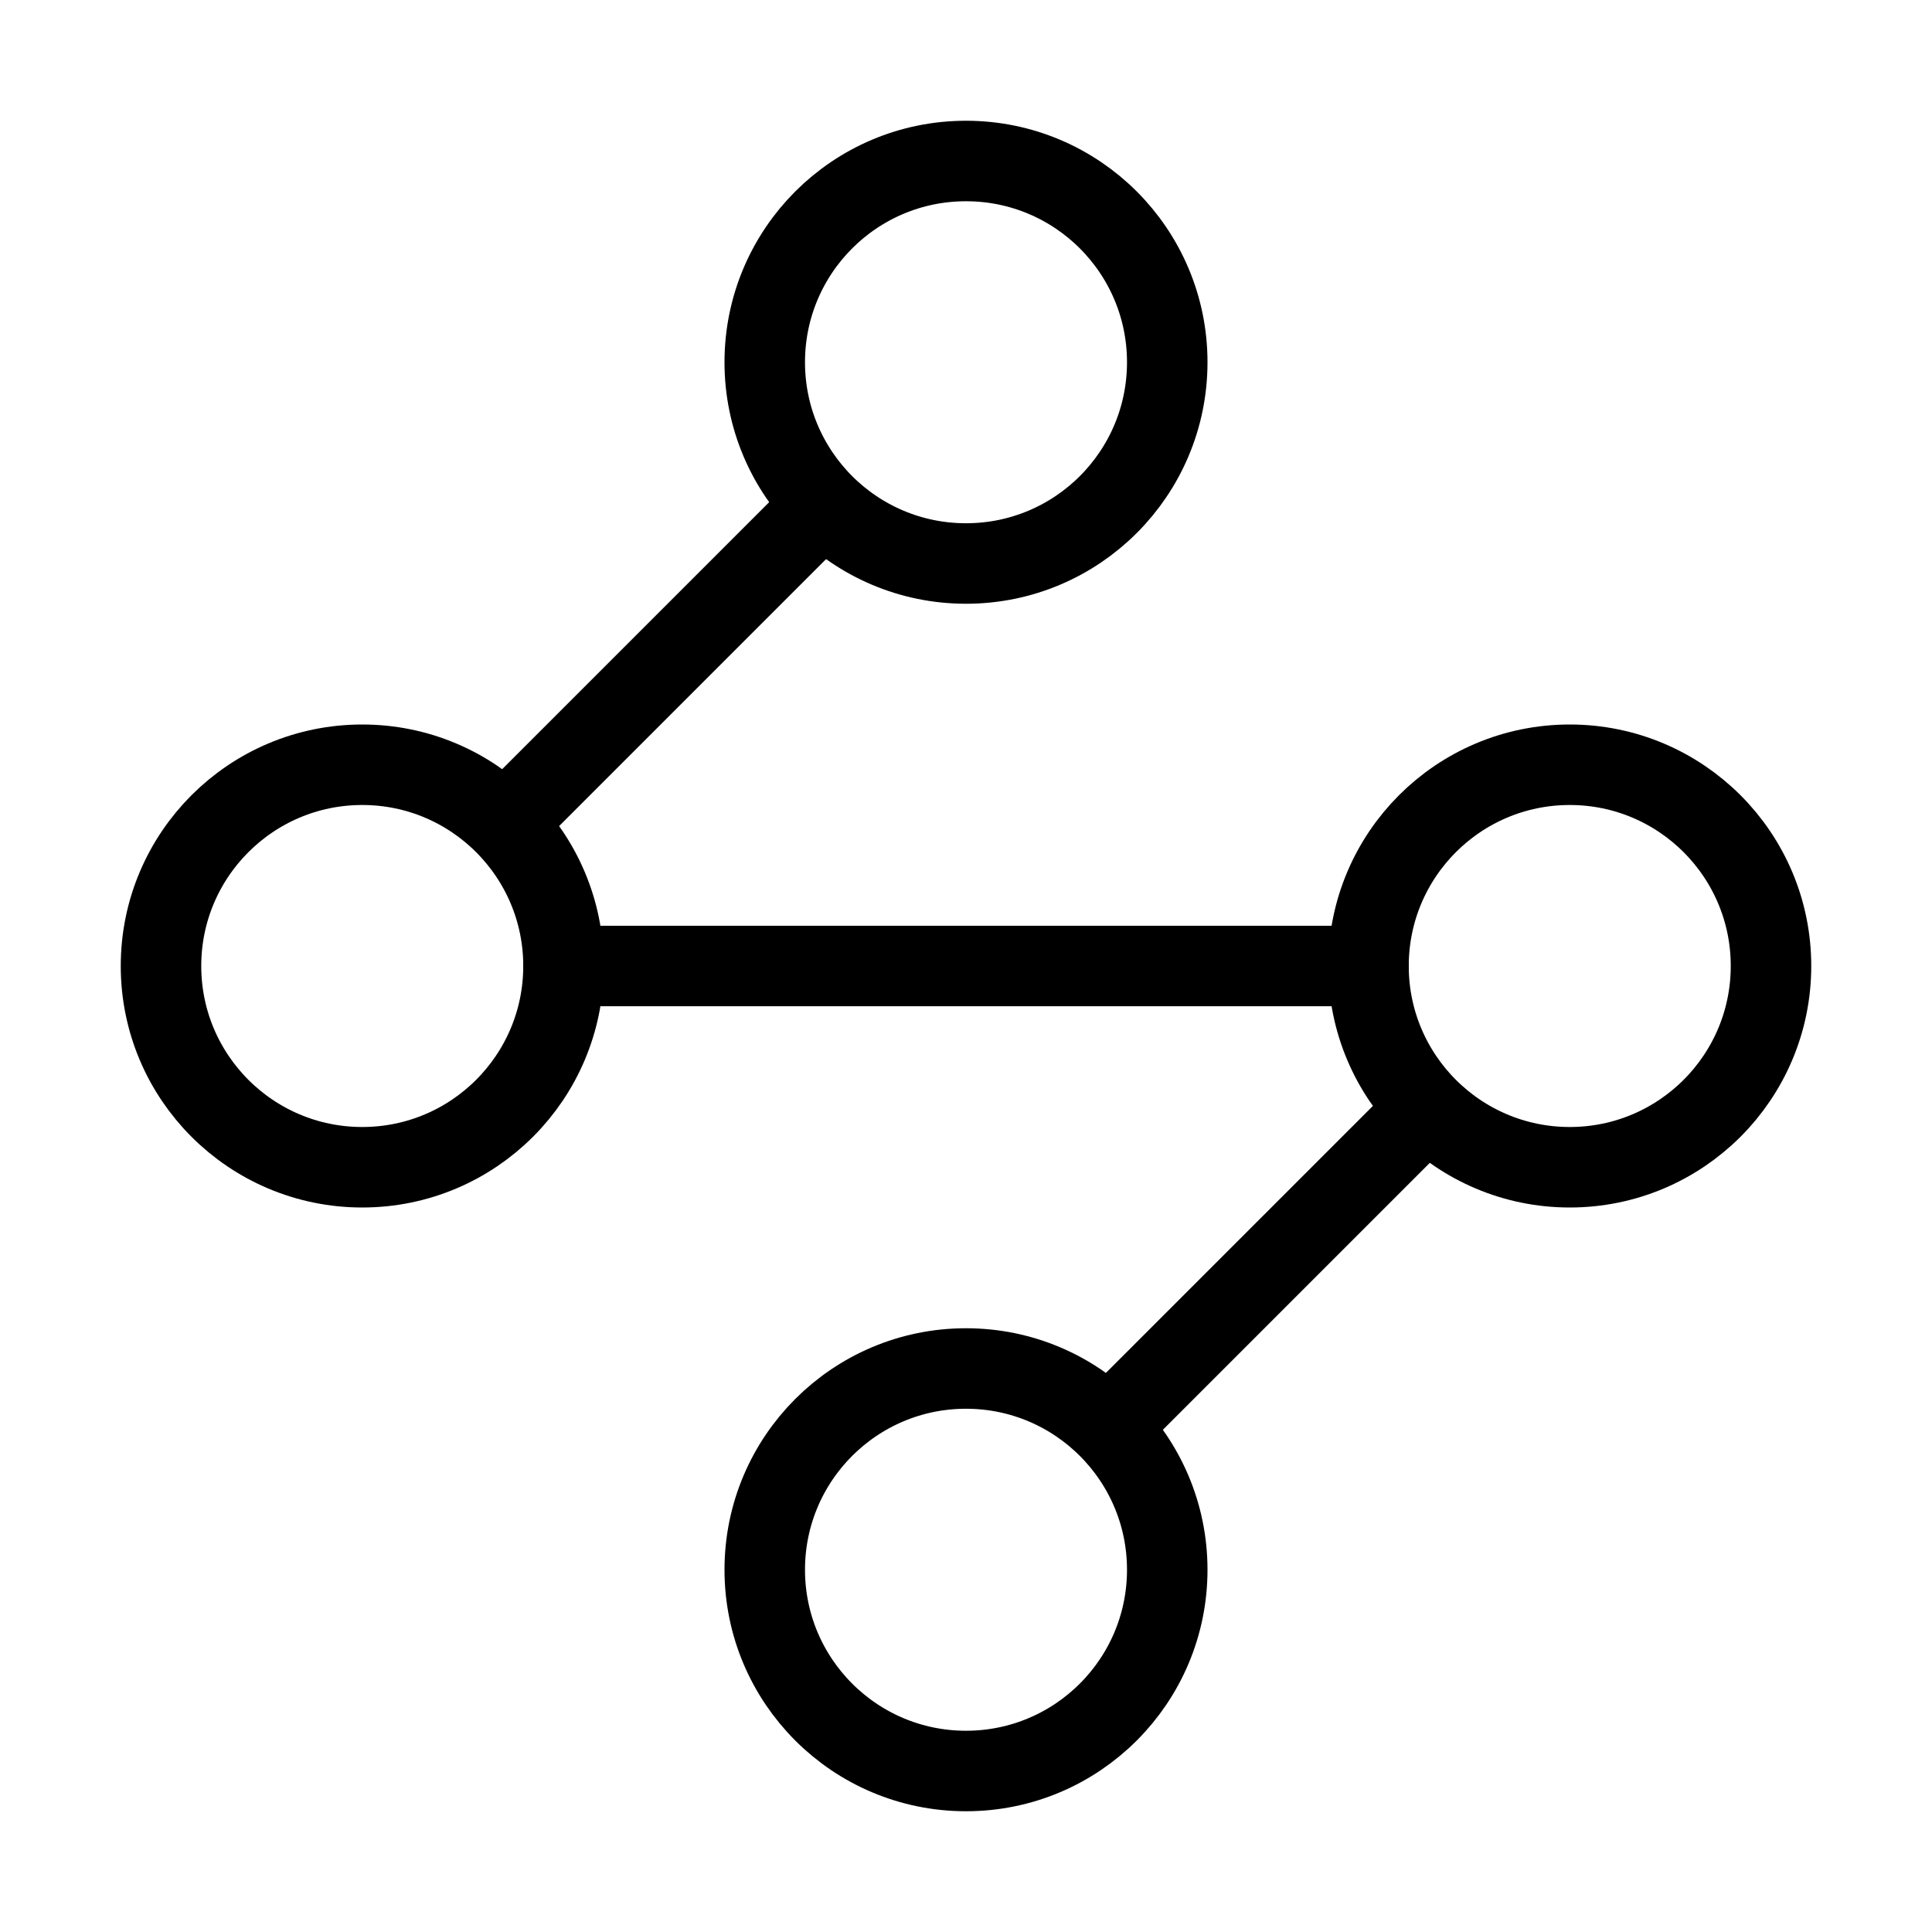
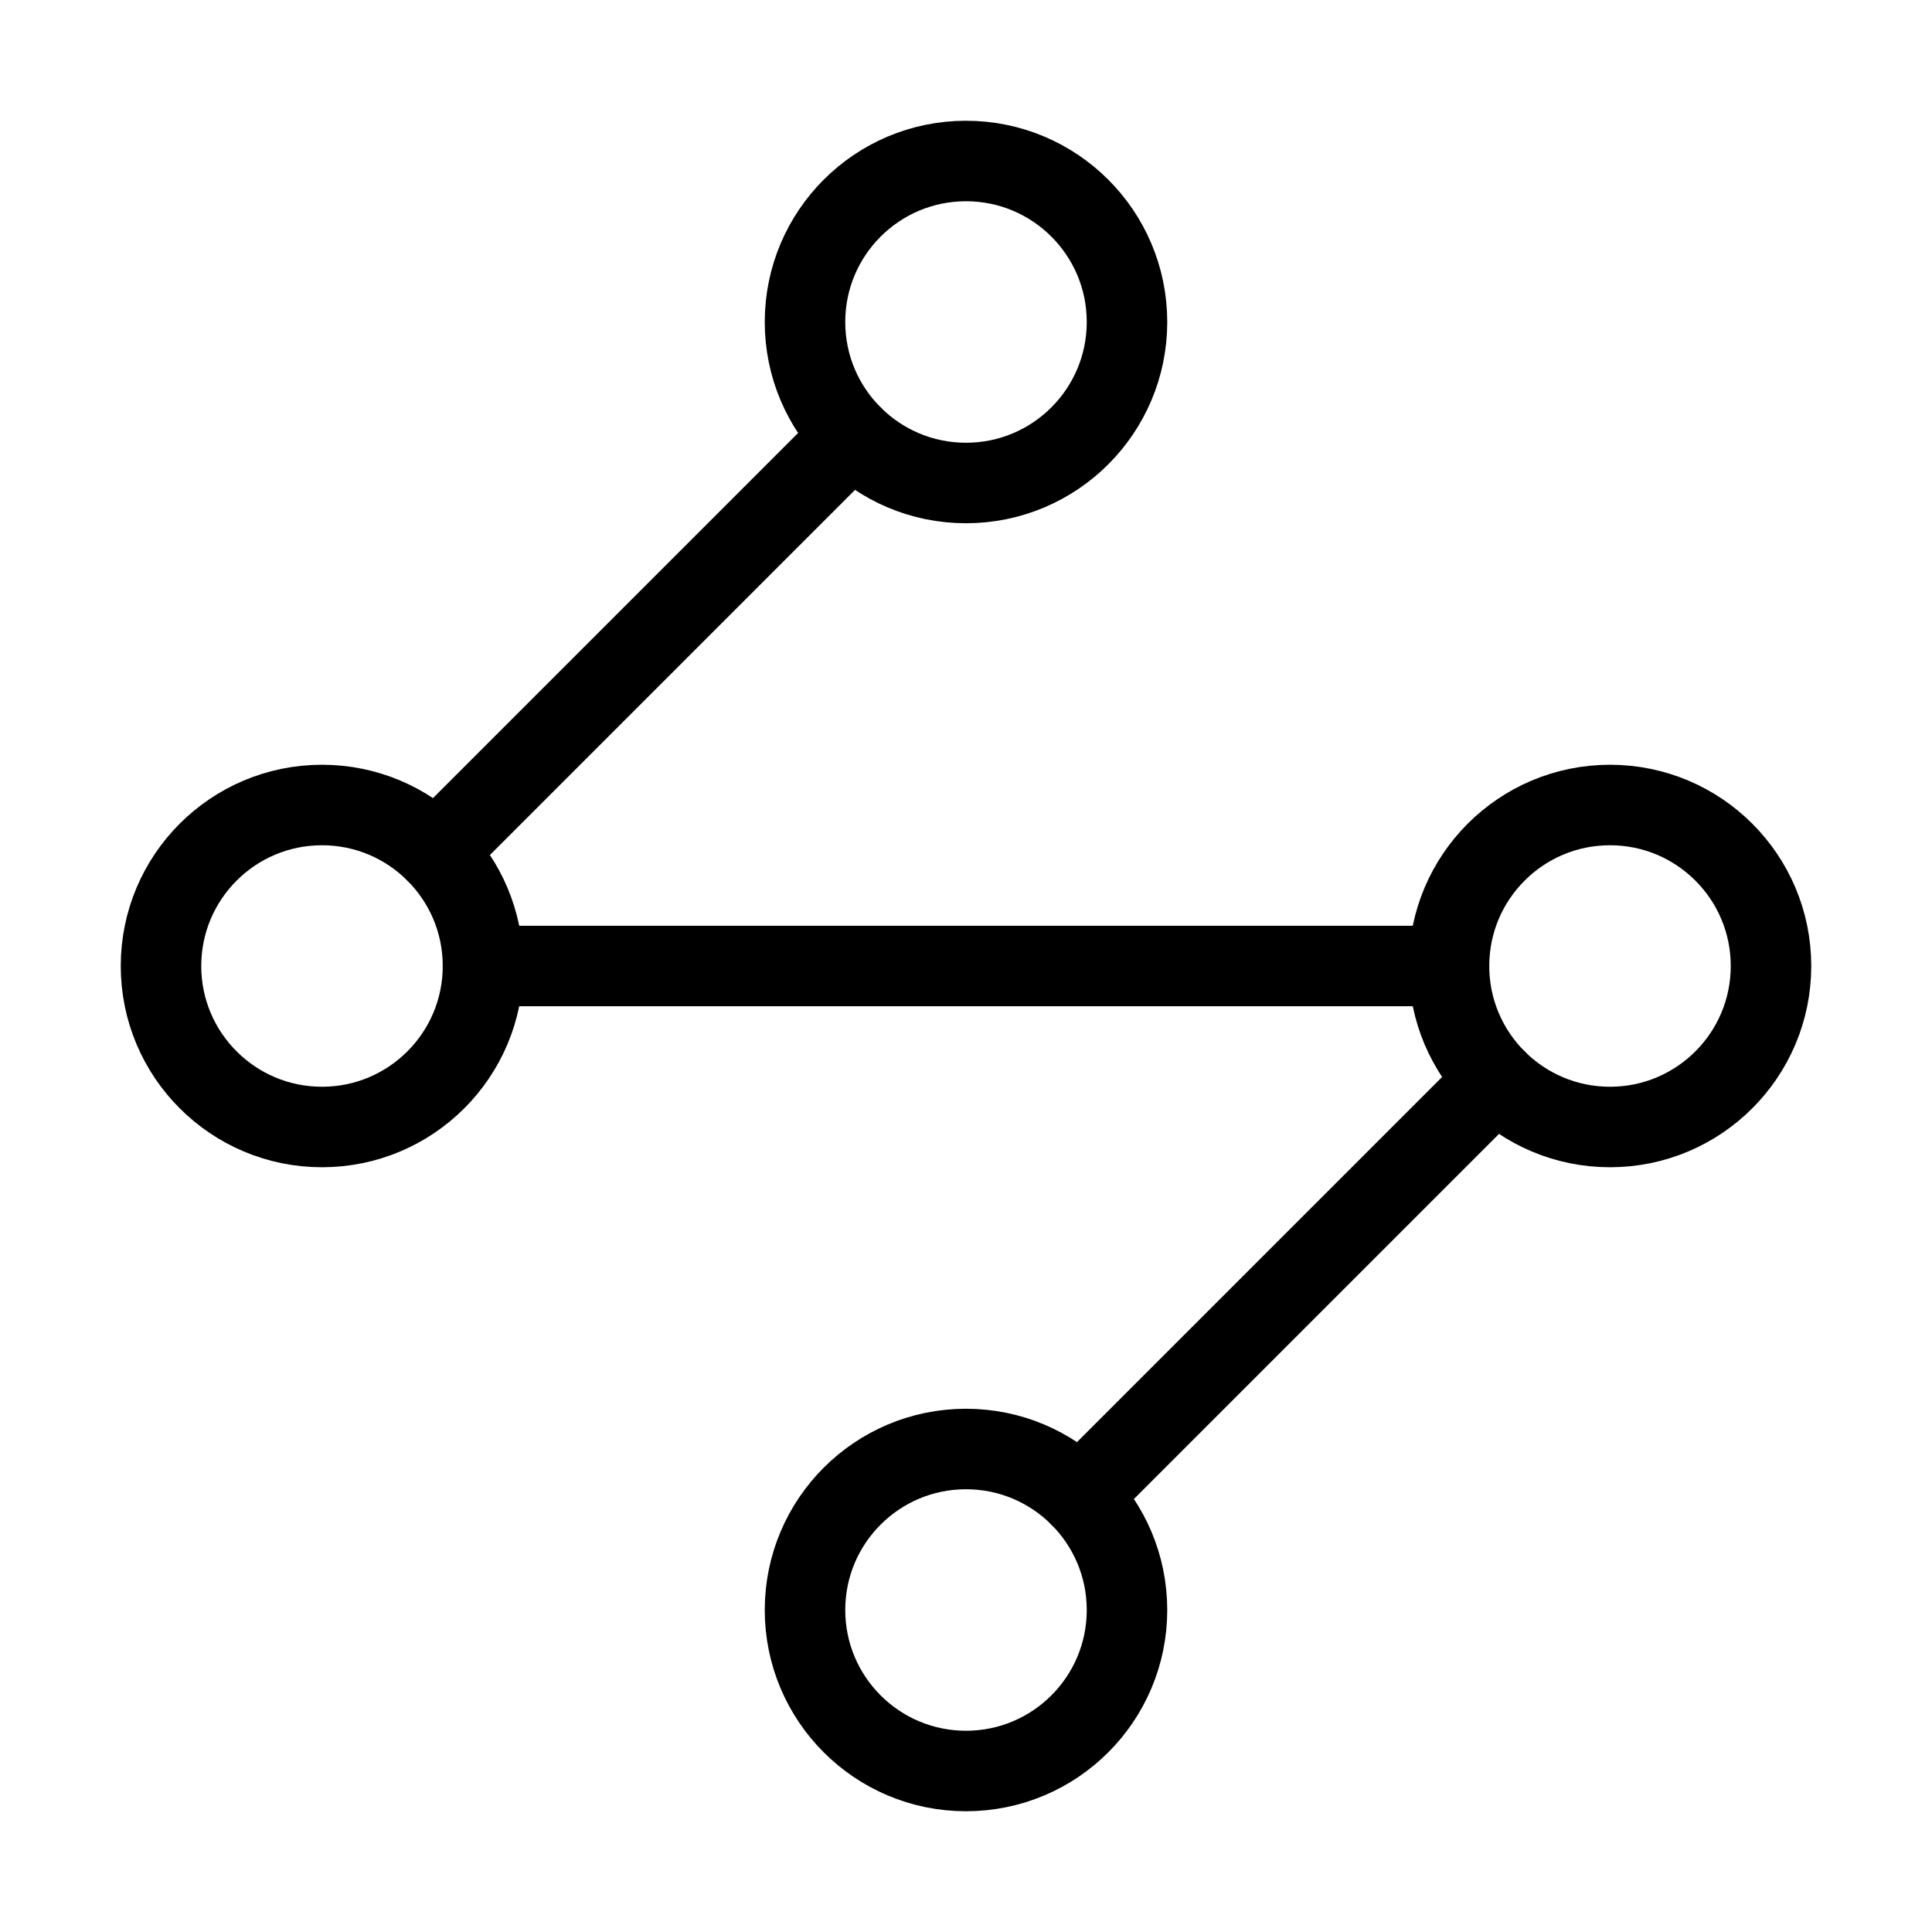
<svg xmlns="http://www.w3.org/2000/svg" width="24" height="24" viewBox="0 0 24 24" fill="none" stroke="currentColor" stroke-width="calc((100vw - 100vh) / 10)" stroke-linecap="round" stroke-linejoin="round">
-   <circle vector-effect="non-scaling-stroke" cx="12" cy="4.5" r="2.5" />
-   <path vector-effect="non-scaling-stroke" d="m10.2 6.3-3.9 3.9" />
-   <circle vector-effect="non-scaling-stroke" cx="4.5" cy="12" r="2.5" />
-   <path vector-effect="non-scaling-stroke" d="M7 12h10" />
-   <circle vector-effect="non-scaling-stroke" cx="19.5" cy="12" r="2.5" />
-   <path vector-effect="non-scaling-stroke" d="m13.8 17.7 3.9-3.9" />
-   <circle vector-effect="non-scaling-stroke" cx="12" cy="19.5" r="2.5" />
+   <path vector-effect="non-scaling-stroke" d="m10.586 5.414-5.172 5.172" />
+   <path vector-effect="non-scaling-stroke" d="m18.586 13.414-5.172 5.172" />
+   <path vector-effect="non-scaling-stroke" d="M6 12h12" />
+   <circle vector-effect="non-scaling-stroke" cx="12" cy="20" r="2" />
+   <circle vector-effect="non-scaling-stroke" cx="12" cy="4" r="2" />
+   <circle vector-effect="non-scaling-stroke" cx="20" cy="12" r="2" />
+   <circle vector-effect="non-scaling-stroke" cx="4" cy="12" r="2" />
</svg>
